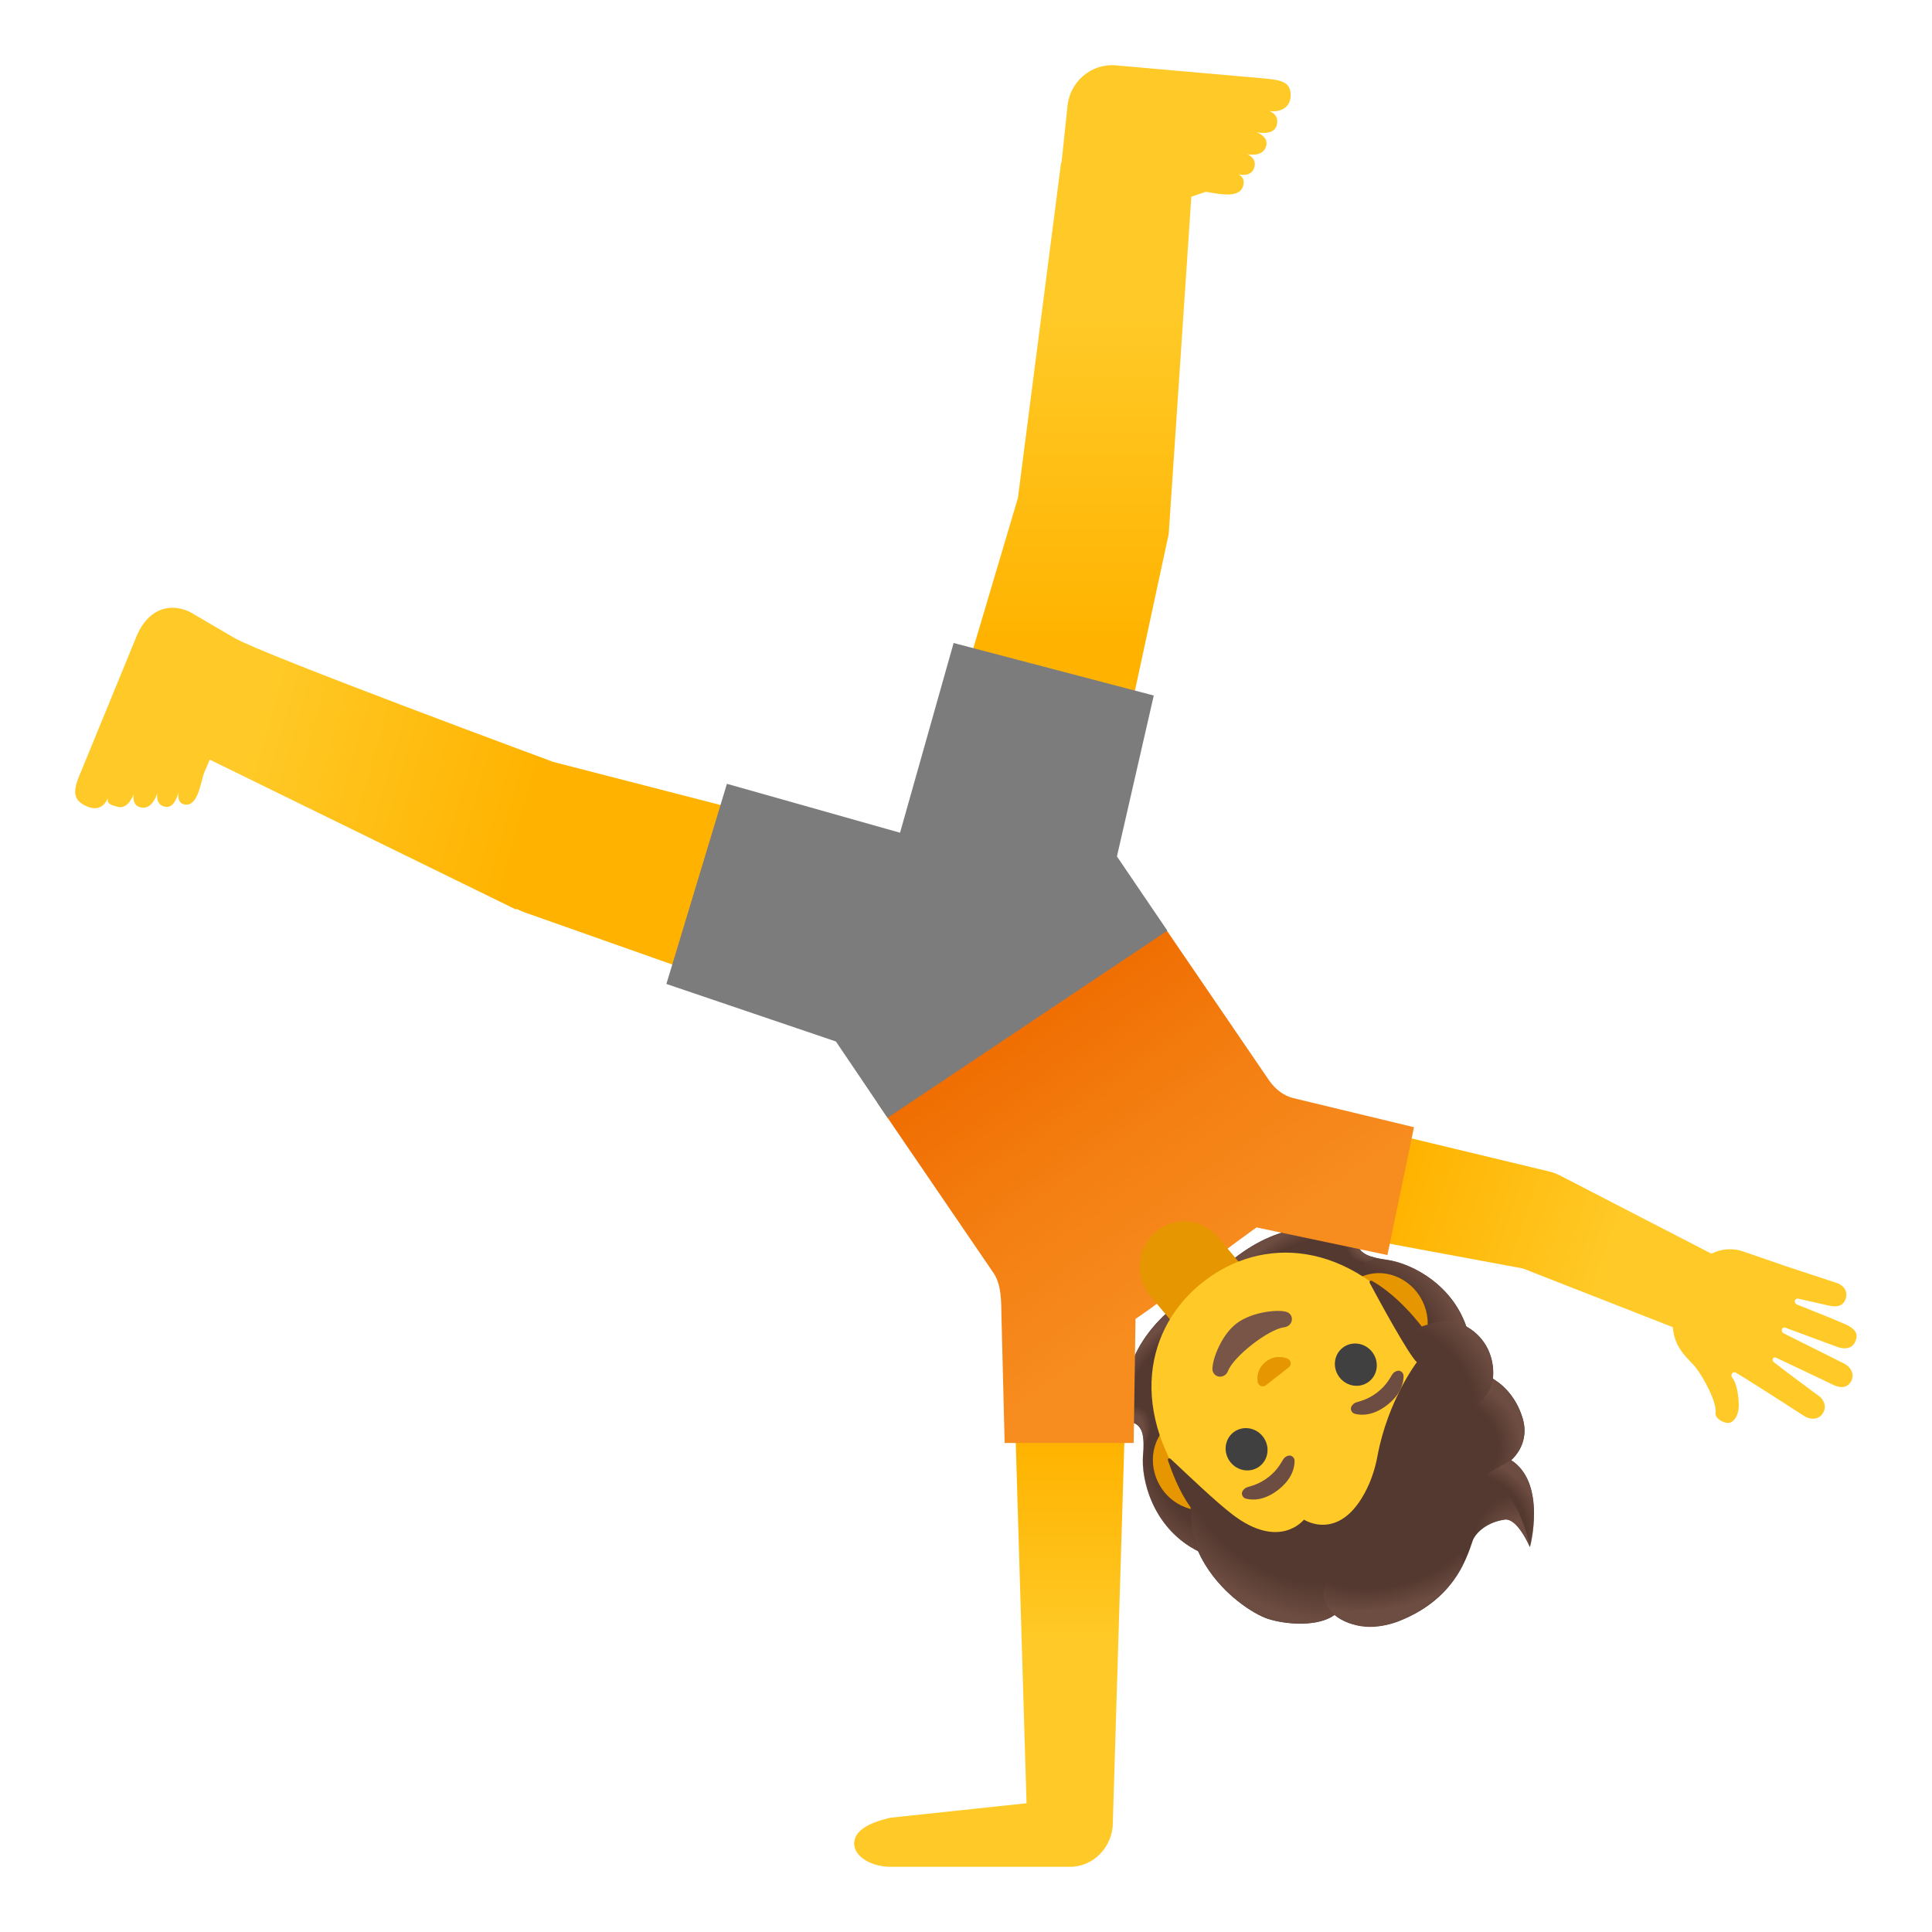
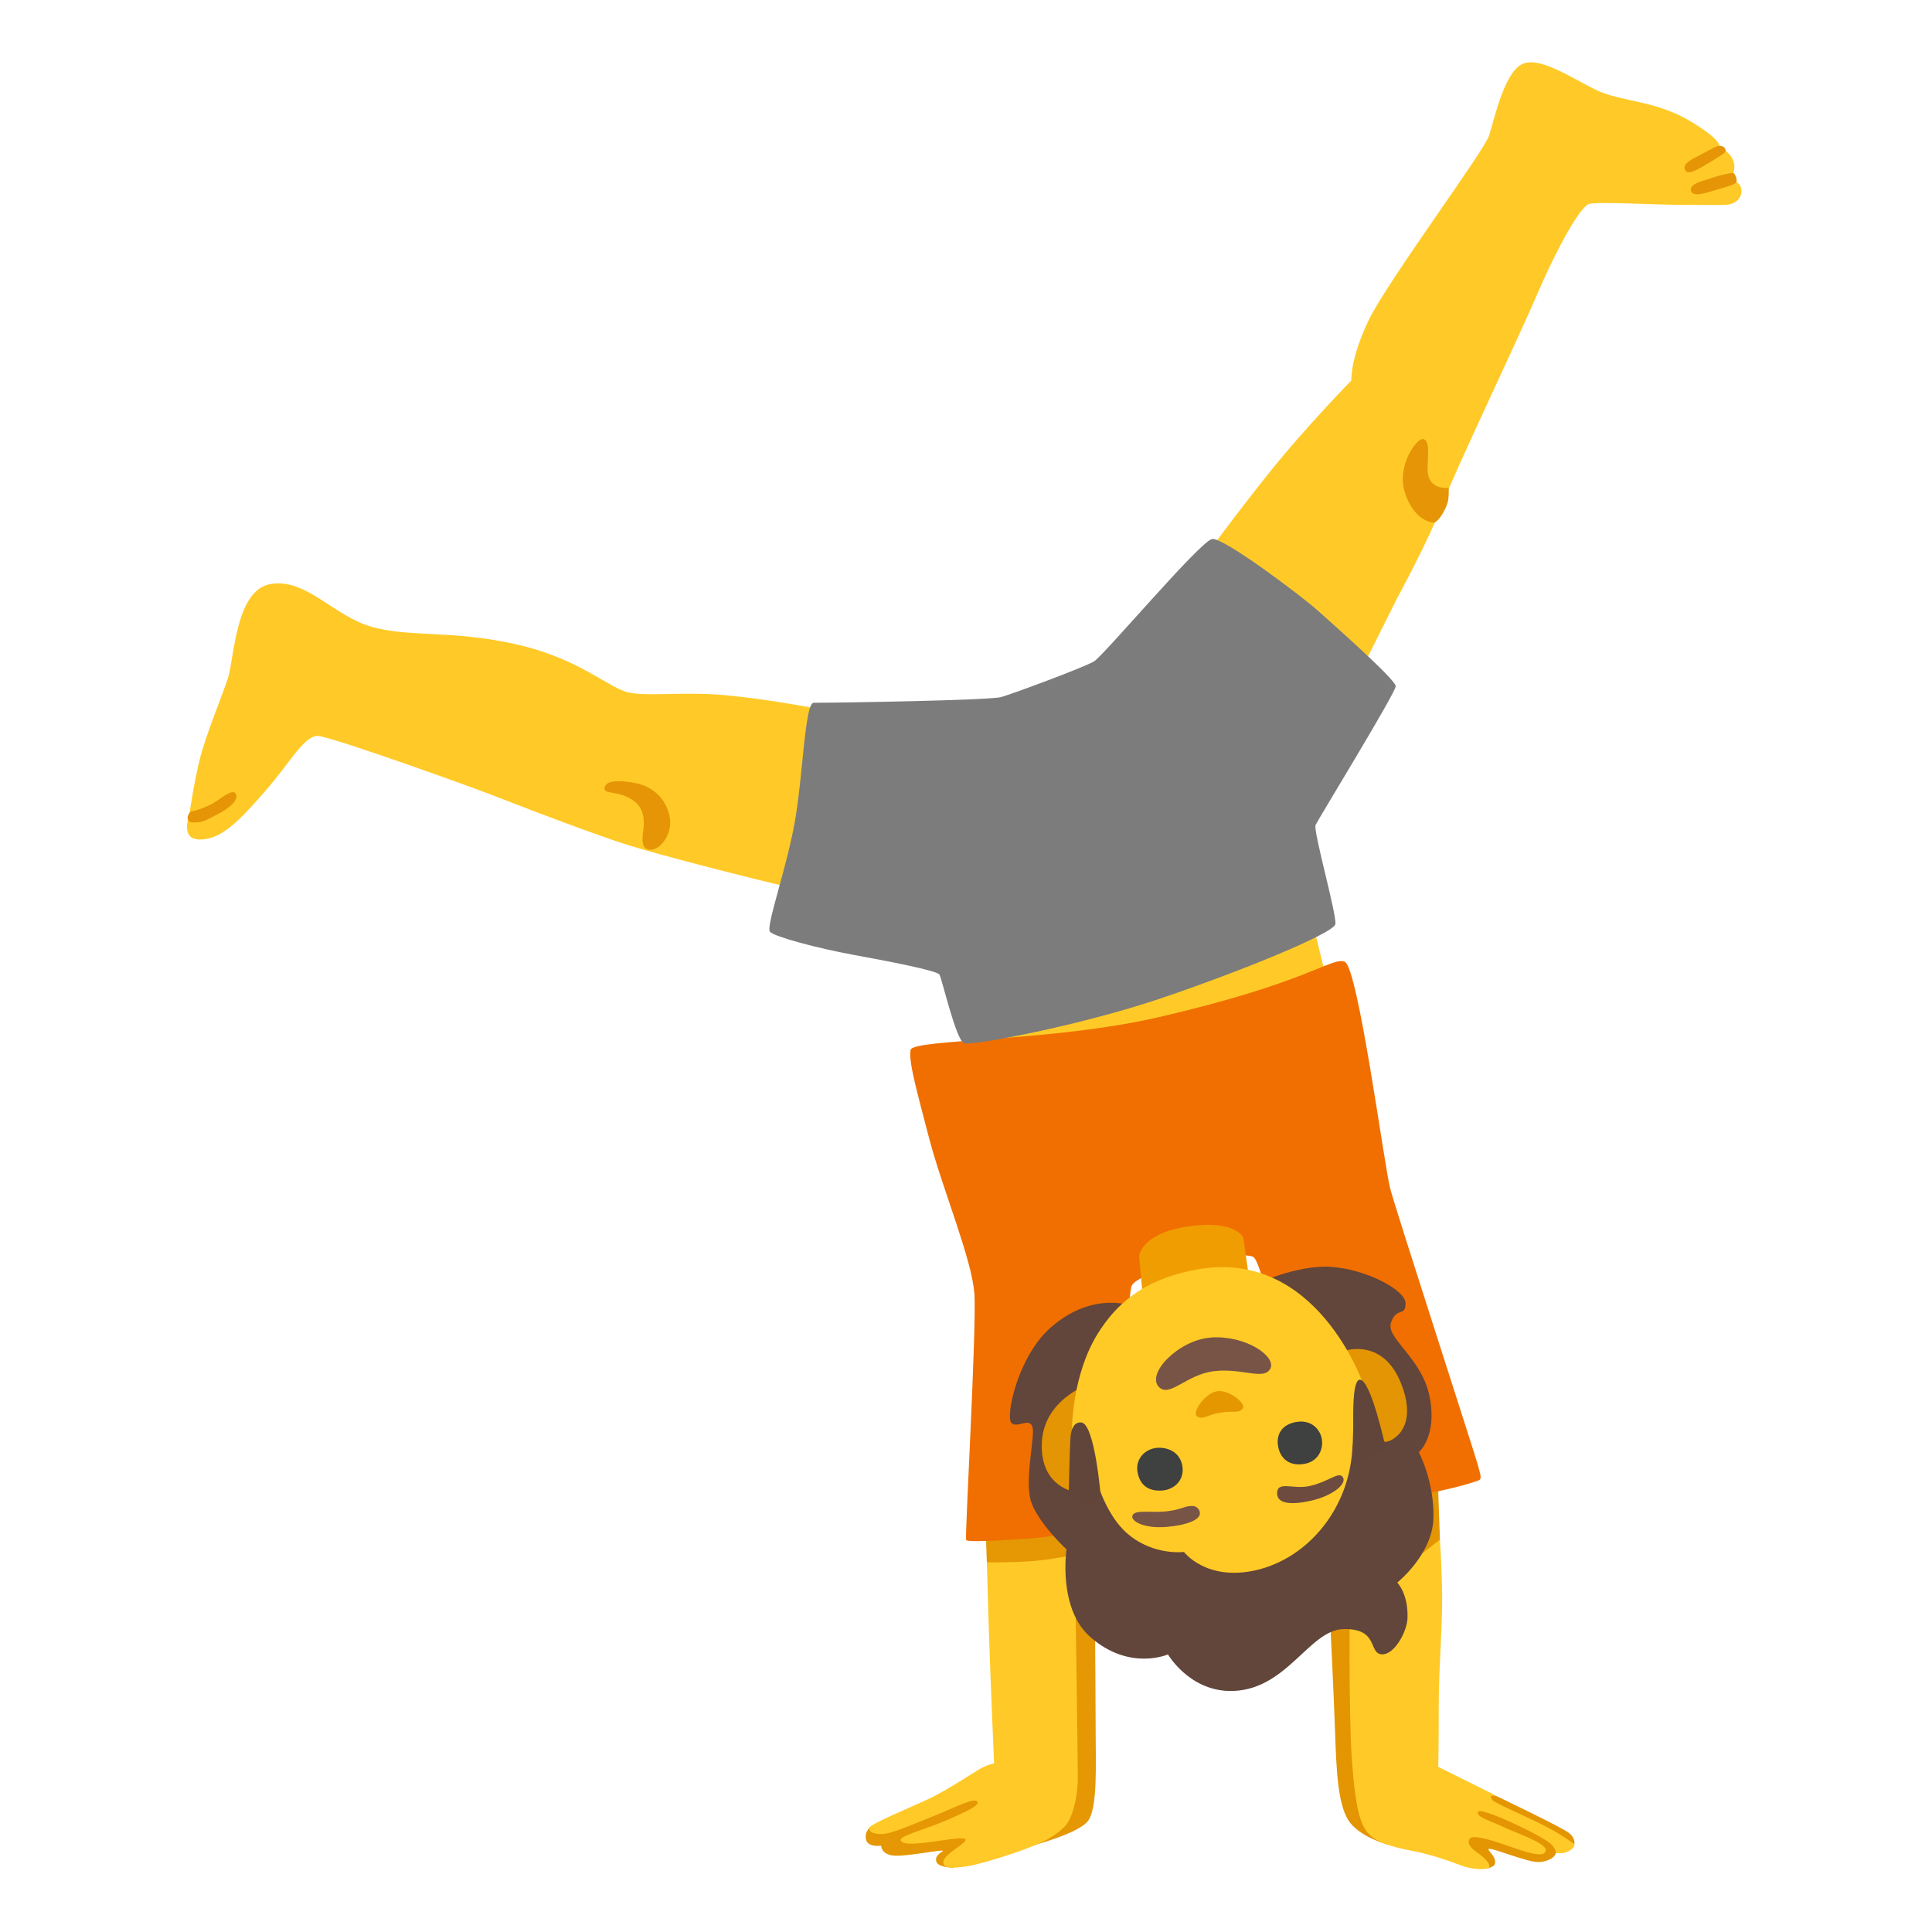
- <svg xmlns="http://www.w3.org/2000/svg" xmlns:xlink="http://www.w3.org/1999/xlink" enable-background="new 0 0 128 128" viewBox="0 0 128 128">
-   <linearGradient id="a">
-     <stop offset=".728" stop-color="#6d4c41" stop-opacity="0" />
-     <stop offset="1" stop-color="#6d4c41" />
-   </linearGradient>
-   <radialGradient id="b" cx="-6792.98" cy="-2314.95" gradientTransform="matrix(-.7809 .6246 -.3068 -.3836 -5936.03 3445.39)" gradientUnits="userSpaceOnUse" r="6.37" xlink:href="#a" />
-   <linearGradient id="c">
-     <stop offset=".663" stop-color="#6d4c41" />
-     <stop offset="1" stop-color="#6d4c41" stop-opacity="0" />
-   </linearGradient>
-   <radialGradient id="d" cx="-6798.66" cy="-2323.34" gradientTransform="matrix(.4426 -.8967 .6652 .3283 4629.34 -5238.67)" gradientUnits="userSpaceOnUse" r="1.88" xlink:href="#c" />
-   <linearGradient id="e">
-     <stop offset=".725" stop-color="#6d4c41" stop-opacity="0" />
-     <stop offset="1" stop-color="#6d4c41" />
-   </linearGradient>
-   <radialGradient id="f" cx="-6797.51" cy="-2314.28" gradientTransform="matrix(.6812 .7321 -.6102 .5677 3299.88 6386.64)" gradientUnits="userSpaceOnUse" r="8.27" xlink:href="#e" />
-   <radialGradient id="g" cx="6963.4" cy="-2315.02" gradientTransform="matrix(.5646 .8254 .6879 -.4706 -2248.87 -6747.28)" gradientUnits="userSpaceOnUse" r="8.27" xlink:href="#e" />
-   <radialGradient id="h" cx="6967.26" cy="-2314.95" gradientTransform="matrix(.7809 -.6246 -.3068 -.3836 -6065.94 3549.3)" gradientUnits="userSpaceOnUse" r="6.37" xlink:href="#a" />
-   <radialGradient id="i" cx="6962.77" cy="-2322.98" gradientTransform="matrix(-.972 .2348 .1742 .7211 7263.47 122.59)" gradientUnits="userSpaceOnUse" r="1.88" xlink:href="#c" />
-   <linearGradient id="j">
-     <stop offset="0" stop-color="#ffb300" />
-     <stop offset=".5" stop-color="#ffca28" />
-   </linearGradient>
-   <linearGradient id="k" gradientTransform="matrix(1 0 0 -1 0 130)" gradientUnits="userSpaceOnUse" x1="65.6" x2="65.6" xlink:href="#j" y1="34.37" y2="7.57" />
-   <linearGradient id="l" gradientTransform="matrix(1 0 0 -1 0 130)" gradientUnits="userSpaceOnUse" x1="92.11" x2="120.85" xlink:href="#j" y1="49.64" y2="39.87" />
-   <linearGradient id="m" gradientTransform="matrix(1 0 0 -1 -10.55 127.85)" gradientUnits="userSpaceOnUse" x1="90.49" x2="77.92" y1="42.98" y2="61.03">
-     <stop offset="0" stop-color="#f78c1f" />
-     <stop offset=".482" stop-color="#f47f12" />
-     <stop offset="1" stop-color="#ef6c00" />
-   </linearGradient>
-   <linearGradient id="n" gradientTransform="matrix(1 0 0 -1 -10.55 127.85)" gradientUnits="userSpaceOnUse" x1="83.65" x2="83.65" xlink:href="#j" y1="85.3" y2="129.58" />
-   <linearGradient id="o" gradientTransform="matrix(1 0 0 -1 -10.55 127.85)" gradientUnits="userSpaceOnUse" x1="45.37" x2="8.25" xlink:href="#j" y1="73.44" y2="84.04" />
-   <linearGradient id="p">
-     <stop offset=".699" stop-color="#6d4c41" stop-opacity="0" />
-     <stop offset="1" stop-color="#6d4c41" />
-   </linearGradient>
-   <radialGradient id="q" cx="6961.43" cy="-2293.42" gradientTransform="matrix(-.918 -.5838 -.3743 .6453 5617.37 5643.01)" gradientUnits="userSpaceOnUse" r="9.73" xlink:href="#p" />
-   <radialGradient id="r" cx="6951.11" cy="-2282.39" gradientTransform="matrix(-1.0113 .1821 .3234 1.2231 7868.77 1628.74)" gradientUnits="userSpaceOnUse" r="3.16">
-     <stop offset=".58" stop-color="#6d4c41" />
-     <stop offset="1" stop-color="#6d4c41" stop-opacity="0" />
-   </radialGradient>
-   <radialGradient id="s" cx="-557.75" cy="7202.02" gradientTransform="matrix(.9983 -.2831 -.2133 -.5763 2184.91 4094.37)" gradientUnits="userSpaceOnUse" r="7.84" xlink:href="#p" />
-   <radialGradient id="t" cx="6949.43" cy="-2285.86" gradientTransform="matrix(-.7624 .648 .8787 1.0067 7405.33 -2101.55)" gradientUnits="userSpaceOnUse" r="3.21">
-     <stop offset=".702" stop-color="#6d4c41" stop-opacity="0" />
-     <stop offset="1" stop-color="#6d4c41" />
-   </radialGradient>
-   <radialGradient id="u" cx="6947.23" cy="-2285.84" gradientTransform="matrix(.9228 -.4119 -.4638 -.9013 -7374.82 897.03)" gradientUnits="userSpaceOnUse" r="4.39">
-     <stop offset=".66" stop-color="#6d4c41" stop-opacity="0" />
-     <stop offset="1" stop-color="#6d4c41" />
-   </radialGradient>
-   <radialGradient id="v" cx="6947.58" cy="-2294.49" gradientTransform="matrix(-.8531 .5298 .854 1.2698 7980.81 -675.49)" gradientUnits="userSpaceOnUse" r="4.61">
-     <stop offset=".598" stop-color="#6d4c41" stop-opacity="0" />
-     <stop offset="1" stop-color="#6d4c41" />
-   </radialGradient>
-   <path d="m75.11 94.27c.65.27.71 1.03.62 2.1-.14 1.7.65 4.73 3.39 6.26 0 .02.5.25.5.27l.4-.29c.14-.08 4.33-3.42 8.52-6.77s8.37-6.71 8.47-6.82c0 0 .23-.87.22-.87-.89-3.01-3.68-4.45-5.37-4.69-1.06-.15-1.79-.37-1.92-1.06-.12-.68.59-1.36.59-1.36s-.56-.34-1.19-.26c-.58.08-1.11.41-1.46.67 0 0-2.75-.76-6.17 1.97l-1.9 1.52-1.9 1.52c-3.42 2.73-3.28 5.59-3.28 5.59-.33.28-.77.72-.97 1.27-.22.6-.01 1.22-.01 1.22s.83-.53 1.46-.27z" fill="#543930" />
-   <path d="m79.82 84.94 1.61 2.01-5.69 5.34-1.1-.24s-.14-2.86 3.28-5.59z" fill="url(#b)" />
-   <path d="m75.36 92.92c2.02.65.41 2.78.41 2.78 0-.72-.14-1.22-.65-1.43-.63-.26-1.45.28-1.45.28s.29-1.76 1.69-1.63z" fill="url(#d)" />
-   <path d="m79.12 102.64c-2.66-1.48-3.53-4.5-3.4-6.17.02-.23.13-1.15-.08-1.65 0 0 4.29 1.21 6.23 2.38.39.24.78.49 1.08.84.22.26.44.61.47.96.03.43-4 3.79-4 3.79-.01 0-.3-.15-.3-.15z" fill="url(#f)" />
-   <path d="m97.23 88.15c-.86-2.92-3.62-4.43-5.27-4.67-.23-.03-1.15-.13-1.6-.44 0 0 .23 4.45.96 6.6.15.43.31.87.58 1.24.2.28.5.56.83.67.41.13.57-.12.89-.38.61-.49 3.42-2.48 3.62-2.64.01-.02-.01-.38-.01-.38z" fill="url(#g)" />
-   <path d="m79.81 84.95 1.61 2.01 6.46-4.38.01-1.12s-2.75-.76-6.17 1.97z" fill="url(#h)" />
-   <path d="m88.57 82.35c.19 2.11 2.63 1.01 2.63 1.01s0 0 0 0c-.7-.15-1.16-.41-1.26-.95-.12-.68.59-1.36.59-1.36s-1.78-.09-1.96 1.3z" fill="url(#i)" />
-   <path d="m74.61 91.68h-7.43l.83 27.79-9.03.96c-1.44.34-2.39.86-2.39 1.72s1.16 1.53 2.39 1.53h11.92c1.57 0 2.83-1.35 2.83-2.93v-.07z" fill="url(#k)" />
-   <path d="m122.35 87.78c-.39-.19-2.64-1.1-3.29-1.35-.24-.09-.18-.46.12-.38l1.99.45c.49.11.9.05 1.08-.37.23-.53-.07-.99-.62-1.15l-3.25-1.07s-2.07-.72-2.93-1.01c-.47-.16-1.25-.25-2.06.16l-9.88-5.1c-.28-.15-.57-.28-.89-.35l-16.77-4.03c-2.01-.43-4.06.87-4.48 2.9s.82 4.03 2.78 4.45l16.75 3.11 9.93 3.89c.1 1.5 1.15 2.17 1.54 2.7.54.71 1.38 2.29 1.29 2.96-.06.43.65.76.94.67.35-.11.62-.57.6-1.24-.01-.38-.09-1.31-.43-1.74-.14-.18.01-.41.18-.36h.02c1 .59 4.57 2.9 4.57 2.9.49.3 1.07.22 1.3-.32.18-.42-.06-.87-.47-1.11 0 0-2.19-1.62-2.86-2.15-.14-.11-.07-.39.18-.28s3.81 1.81 3.81 1.81c.43.2.86.19 1.11-.2.31-.48.03-1.02-.49-1.26l-3.96-1.98c-.19-.11-.13-.47.14-.36 0 0 2.98 1.1 3.41 1.26.43.17 1.01.17 1.22-.38.23-.53-.11-.85-.58-1.07z" fill="url(#l)" />
-   <path d="m85.63 72.74c-.5-.14-1.07-.47-1.57-1.19l-7.44-10.9-18.5 12.4 7.67 11.24c.58.8.54 2.01.56 2.93l.21 8.38h8.55l.12-8.22s1.47-.96 3.69-2.77 4.33-3.29 4.33-3.29l8.67 1.83 1.76-8.47z" fill="url(#m)" />
-   <path d="m85.51 6.34c.02-.97-.7-1.05-1.95-1.16l-9.64-.85c-1.62-.14-3.06 1.08-3.2 2.74l-.39 3.7h-.03l-2.86 22.22-6.74 22.7 11.69 3.07 5.04-23.38 1.5-22.35.95-.32c.51.05 2.05.49 2.42-.24.29-.58-.12-.88-.28-.93.17.05.83.17 1.05-.36.28-.69-.44-.97-.44-.97s.94.23 1.22-.43c.31-.72-.61-1.02-.61-1.02s1.15.26 1.34-.44c.16-.57-.17-.84-.48-.96.7.08 1.39-.19 1.41-1.02z" fill="url(#n)" />
-   <path d="m36.66 50.48s-19.27-7.12-21.14-8.22-2.98-1.74-2.98-1.74c-1.5-.67-2.78.02-3.45 1.53l-3.69 8.99c-.51 1.17-.67 1.85.18 2.3.72.39 1.29.22 1.56-.46-.05.34.11.44.68.58.69.17 1.04-.85 1.04-.85s-.19.83.58.9c.71.06.98-.97.98-.97s-.16.84.58.92c.56.06.79-.81.83-1-.03.17-.12.84.52.85.81.02.98-1.67 1.19-2.15l.36-.83 20.29 9.93.02-.05c.16.07.3.15.47.2v.01l22.31 7.88 3.47-11.69c-.02 0-23.77-6.12-23.8-6.13z" fill="url(#o)" />
-   <path d="m76.54 81.63c1.24-1.07 3.11-.92 4.16.34l1.76 2.1-4.49 3.89-1.76-2.1c-1.06-1.26-.91-3.16.33-4.23z" fill="#e59600" />
-   <path d="m81.36 99.47 1.63-1.27 8.84-6.86 1.63-1.27c1.31-1.01 1.51-3 .45-4.41s-2.99-1.74-4.3-.72l-1.63 1.27-8.84 6.86-1.63 1.27c-1.31 1.01-1.51 3-.45 4.41s2.99 1.74 4.3.72z" fill="#e59600" />
-   <path d="m77.34 61.66-3.34-4.92 2.44-10.66-13.26-3.48-3.55 12.57-11.47-3.24-4.01 13.26 11.23 3.81 3.42 5.06z" fill="#7c7c7c" />
-   <path d="m79.75 84.9c-3.82 2.97-5.16 8.57-.47 14.6 3.76 4.84 8.99 5.38 12.32 4.28.79-.26 1.48-.62 2.01-1.03s1.04-.99 1.49-1.68c1.9-2.95 2.68-8.15-1.09-13-4.69-6.05-10.44-6.14-14.26-3.17z" fill="#ffca28" />
-   <path d="m81.37 90.81c.38-.96 2.67-2.74 3.69-2.87.59-.07.71-.76.26-.99-.44-.23-2.34-.09-3.42.75s-1.67 2.63-1.56 3.12c.13.5.82.54 1.03-.01z" fill="#795548" />
-   <path d="m83.77 91.83c.03-.01.06-.02.08-.04l1.55-1.21c.02-.02.04-.04.06-.07.1-.17.06-.37-.13-.48-.19-.1-.83-.3-1.46.18-.62.48-.59 1.16-.54 1.37.06.22.26.31.44.25z" fill="#e59600" />
-   <ellipse cx="89.82" cy="90.41" fill="#404040" rx="1.37" ry="1.42" transform="matrix(.7897 -.6135 .6135 .7897 -36.57 74.12)" />
-   <ellipse cx="82.59" cy="96.02" fill="#404040" rx="1.37" ry="1.42" transform="matrix(.7897 -.6135 .6135 .7897 -41.54 70.86)" />
-   <path d="m89.77 93.67c.42.11 1.2.14 2.13-.58s1.09-1.49 1.09-1.92c0-.19-.13-.31-.26-.35-.12-.03-.35.03-.49.24s-.36.7-.99 1.19c-.63.48-1.15.58-1.39.66s-.36.29-.36.41c0 .15.09.3.27.35z" fill="#6d4c41" />
-   <path d="m82.55 99.29c.42.11 1.2.14 2.13-.58s1.09-1.49 1.09-1.92c0-.19-.13-.31-.26-.35-.12-.03-.35.03-.49.24s-.36.7-.99 1.19c-.63.48-1.15.58-1.39.66s-.36.29-.36.41c0 .14.08.3.27.35z" fill="#6d4c41" />
-   <path d="m83.99 107.25c1.23.4 3.34.54 4.43-.25 1.09.92 2.92.93 4.25.41 3.57-1.4 4.45-3.98 4.91-5.36.1-.29.71-1.16 2.1-1.37.87-.13 1.68 1.82 1.68 1.82s1.14-4.24-1.24-5.75c.58-.54 1.14-1.5.76-2.79-.46-1.53-1.44-2.3-1.97-2.61.11-.93-.13-2.51-1.74-3.45-1.21-.71-2.97-.01-2.97-.01-1.47-1.88-2.75-2.72-3.31-3.03-.1-.05-.19.04-.14.14.57 1.07 2.58 4.77 3.12 5.25 0 0-1.92 2.51-2.61 6.22-.14.75-.37 1.49-.7 2.16-1.77 3.62-4.17 2.05-4.17 2.05s-1.61 2.07-4.76-.36c-1.18-.91-2.87-2.55-4.08-3.67-.08-.08-.21 0-.17.1.23.66.68 1.96 1.45 3.04.27.38-.2 1.58.74 3.39 1.24 2.39 3.53 3.78 4.42 4.07z" fill="#543930" />
-   <path d="m78.83 99.74c.27.38-.2 1.58.74 3.39.1.19.21.38.32.57 1.28 2.08 3.29 3.28 4.11 3.54 1.14.37 3.03.52 4.16-.09.09-.06.18-.12.27-.18 0 0-.49-.42-.64-.96-.2-.7.17-1.22.17-1.22-4.86-.57-6.65-2.97-9.13-5.05z" fill="url(#q)" />
-   <path d="m97.27 102.89c.12-.31.22-.6.31-.85.1-.29.71-1.16 2.1-1.37.85-.13 1.65 1.78 1.68 1.81-.05-.57-1.47-5.75-3.89-3.99-1.04.76-.84 2.19-.52 3.27.12.39.28.98.32 1.13z" fill="url(#r)" />
-   <path d="m93.03 107.25c-1.91.85-3.39.64-4.61-.26-.36-.27-3.12-3.25 5.33-4.37 3.14-.42 3.3.86 3.14 1.15-.61 1.14-1.72 2.53-3.86 3.48z" fill="url(#s)" />
-   <path d="m101.36 102.48s0-.01.01-.02c.12-.25.97-4.31-1.26-5.73l-1.87 1.1c2.81.35 3.12 4.66 3.12 4.65z" fill="url(#t)" />
-   <path d="m98.96 97.41 1.15-.68c.04-.03.16-.16.22-.23.49-.56.88-1.44.54-2.55-.37-1.19-1.03-1.93-1.57-2.34-.18-.14-.4-.28-.4-.28s-.05.93-1.2 1.96z" fill="url(#u)" />
-   <path d="m98.91 91.25c.08-.89-.18-2.51-1.81-3.4-1.23-.67-2.92.02-2.92.02s-.34.14-.48.25l3.99 5.18c.63-.54 1.06-1.25 1.19-1.88 0-.01.04-.17.03-.17z" fill="url(#v)" />
+ <svg xmlns="http://www.w3.org/2000/svg" viewBox="0 0 128 128">
+   <path d="m95.55 120.84 2.12 2.6.68.37s.59-.05.68-.3c.17-.46-.48-.9-.41-1s.9.22 1.89.53 1.4.42 1.97.23.6-.51.6-.51l.43-.34.79-.22s.11-.4-.35-.76c-.51-.4-4.88-2.48-4.88-2.48l-4.87-.32-1.71-6.03 1.6-6.45 1.31-4.15-.15-4.25-4.39.98-2.74 8.51s.24 4.87.33 7.45.18 4.73.86 5.86 2.65 1.66 2.65 1.66l3.6-1.37z" fill="#e49502" />
+   <path d="m59.46 120.46-1.71.51s-.52.34-.37.92c.14.53 1 .39 1 .39s-.02.53.75.65 3.4-.44 3.34-.3c-.03.06-.55.27-.44.69s1.12.42 1.12.42l3.78-3.94-2.14-1.87-5.32 2.55z" fill="#e59704" />
+   <path d="m68.7 106.26-3.32-2.76-.11-3.1 7.23.06s.09 12.3.09 14.35.14 4.94-.5 5.82-3.99 1.73-3.99 1.73l.58-16.1z" fill="#e59704" />
+   <g fill="#ffca27">
+     <path d="m95.39 102.01s-1.31 1.03-2.65 2.06-3.32 2.12-3.32 2.12-.07 7.26.14 10.3c.27 3.87.67 4.8 1.52 5.33s2.04.71 2.89.89 2.12.6 2.83.88 1.7.31 1.84.14-.14-.56-.84-1.05c-.42-.29-.63-.6-.41-.88s1.61.17 2.6.52 2.42.86 2.42.25c0-.48-1.97-1.13-2.79-1.52s-1.89-.69-1.69-1.02 4.21 1.57 4.81 2.13c.35.33.35.6.35.6s.36.09.74-.07c.53-.22.48-.5.48-.5s-.7-.56-1.87-1.17c-1.52-.78-3.42-1.55-3.58-1.78-.26-.39.21-.3.21-.3l-3.78-1.88s.03-1.35.03-4.04.28-5.59.22-7.87-.15-3.15-.15-3.15z" />
+     <path d="m65.38 103.51s1.41.02 2.84-.07 2.99-.45 2.99-.45.2 13.69.2 14.85-.35 2.67-.88 3.18c-.44.43-.84.71-1.57 1.06-1.05.51-3.9 1.41-4.85 1.56-.89.14-1.61.18-1.61-.26 0-.55 1.51-1.22 1.47-1.5-.05-.4-4.1.73-4.3.04-.08-.3 1.7-.73 3.13-1.36 1.12-.5 2.14-.94 1.95-1.2-.21-.28-1.37.34-2.68.87-1.38.56-2.8 1.16-3.37 1.25-.82.13-1.27-.18-1.05-.45s2.7-1.3 3.84-1.83 3.02-1.76 3.32-1.94c.6-.36 1.05-.43 1.05-.43s-.29-6.81-.35-8.95-.13-4.38-.13-4.38z" />
+     <path d="m66.35 61.88-1.18 9.5 23.05-5.17-1.7-6.88-1.77-9.63 5.76-5.96 2.03-4.06s2.21-4.08 2.99-6.19 5.04-11.01 6.39-14.17c1.1-2.57 2.74-5.65 3.37-5.81s4.4.06 6.01.06 2.57.03 3.08 0 1.05-.39.99-.99-.72-.66-.72-.66.51-.78.09-1.47-.93-.6-.93-.6.75-.24-1.67-1.73c-2.42-1.5-4.7-1.35-6.37-2.15s-3.89-2.36-5.02-1.67-1.76 3.62-2.09 4.67-6.76 9.69-7.99 12.26-1.14 3.98-1.14 3.98-2.93 2.99-5.29 5.92-4.55 5.94-4.55 5.94l-8.68 12.24-16.69-2.33s-3.5-.67-6.25-.92-5.05.09-6.38-.17-3.23-2.24-7.48-3.2-7.06-.45-9.58-1.16-4.34-3.23-6.69-2.84-2.41 4.93-2.84 6.24-1.47 3.77-1.87 5.39-.71 3.8-.71 3.8-.62 1.56.82 1.5 2.64-1.39 4.25-3.23 2.58-3.69 3.49-3.63 10.12 3.35 12.19 4.17 6.52 2.49 8.34 3.06 7.78 2.14 11.53 2.99 13.21 2.92 13.21 2.92z" />
+   </g>
+   <path d="m64.55 85.71c-.12-2.18-2.14-7.03-2.98-10.25s-1.39-5.16-1.24-5.9 9.29-.52 16.39-2.16c9.9-2.28 11.47-3.99 12.36-3.69s2.63 13.53 3.02 15.02 5.65 17.7 5.8 18.29.3.94.1 1.04-1.53.53-3.53.9c-1.87.35-8.23-.3-8.23-.3s-2.18-14.63-3.2-15.38c-.4-.29-3.62.06-3.62.06s-3.98 1.03-4.43 1.82-.27 15.79-.27 15.79-4.51.83-6.55.98-4.06.25-4.16.1.69-13.79.55-16.32z" fill="#f06f00" />
+   <path d="m53.91 46.56c-.59 0-.71 4.88-1.26 7.94s-1.92 6.9-1.64 7.23 3.18 1.1 5.53 1.53 5.53 1.04 5.7 1.31 1.1 4.38 1.64 4.55 7.61-1.15 12.98-2.96 11.5-4.33 11.61-4.93-1.48-6.19-1.31-6.57 5.31-8.76 5.31-9.2-4.22-4.16-5.2-5.04-6.19-4.82-6.96-4.71-7.18 7.72-7.83 8.11-5.37 2.14-6.14 2.36-10.63.38-12.44.38z" fill="#7c7c7c" />
+   <path d="m75.29 86.61s-2.7-1.23-5.63 1.3c-2.25 1.94-3.04 5.94-2.66 6.35s1.19-.38 1.4.27-.61 3.69-.03 5.12 2.29 3 2.29 3-.59 3.9 1.57 5.8c2.59 2.29 5.15 1.16 5.15 1.16s1.37 2.35 4.03 2.42c3.79.1 5.29-4.06 7.61-4.1s1.64 1.57 2.49 1.67 1.71-1.5 1.74-2.39c.06-1.63-.68-2.36-.68-2.36s2.34-1.86 2.4-4.28-.97-4.36-.97-4.36 1.23-1.02.72-3.65-2.94-3.89-2.56-4.95.96-.34.96-1.26-2.73-2.29-4.98-2.42-4.88 1.13-4.88 1.13l-7.95 1.54z" fill="#62453b" />
+   <g fill="#e59506">
+     <path d="m94.25 29.09c-.4-.03-1.74 1.78-1.17 3.55s1.67 1.98 1.91 1.98.7-.64.91-1.29c.11-.33.08-1.01.08-1.01s-1.17.16-1.37-.89c-.14-.7.28-2.3-.36-2.34z" />
+     <path d="m40.04 52.21c-.02.34.55.25 1.21.47 1.49.5 1.41 1.57 1.4 2.07-.01.35-.31 1.4.31 1.54s1.42-.76 1.44-1.74-.66-2.33-2.25-2.66c-.7-.14-2.05-.32-2.09.32z" />
+     <path d="m113.91 9.66c-.2 0-.99.47-1.45.7-.28.14-1 .47-.83.88.17.43.88-.04 1.35-.31s1.19-.71 1.31-.85-.04-.43-.38-.42z" />
+     <path d="m113.4 11.8c-.48.16-1.49.35-1.37.83s1.07.12 1.63-.04 1.3-.37 1.38-.51-.08-.61-.22-.62c-.27 0-.98.18-1.42.33z" />
+     <path d="m13.88 53.34c-.67.31-.94.37-1.17.41s-.55.74.12.74.78-.14 1.56-.53 1.46-.96 1.23-1.37-1.13.47-1.74.76z" />
+   </g>
+   <path d="m78.68 81.26c-2.51.37-3.15 1.46-3.21 1.98l.25 2.74 6.99-1.61-.34-2.4c-.34-.49-1.26-1.07-3.69-.71z" fill="#f09d02" />
+   <path d="m72.28 91.65s-3.19.99-3.26 4.03c-.07 2.88 2.23 3.17 2.23 3.17z" fill="#e39503" />
+   <path d="m91.74 95.52c.31.08 2.34-.76 1.07-3.9s-3.93-2.07-3.93-2.07.6 1.38 1.25 2.82c.7 1.53 1.45 3.11 1.61 3.15z" fill="#e39503" />
+   <path d="m89.62 95.7c.07-2.99.27-3.13.38-3.49.07-.23.33-.48.33-.48s-3.07-9.04-10.99-7.63c-3.69.66-5.44 2.39-6.6 4.24-1.72 2.75-1.72 6.33-1.72 6.33s.65-.36.83.15.65 4.97 2.92 6.85c1.7 1.41 3.67 1.15 3.67 1.15s1.47 1.96 4.77 1.21c3.46-.79 6.29-4.14 6.4-8.34z" fill="#ffca26" />
+   <path d="m80.82 93.6c.88-.16 1.26.07 1.52-.29.24-.33-.99-1.33-1.79-1.12s-1.61 1.44-1.23 1.66.59-.08 1.49-.25z" fill="#e59700" />
+   <path d="m88.93 97.82c-.29-.31-.97.38-2.2.64-1.01.21-2.01-.31-2.11.35-.11.78.77.95 2.26.61s2.44-1.18 2.05-1.6z" fill="#6d4c3f" />
+   <path d="m79.04 99.78c-.54-.04-.7.23-1.75.35-.98.11-2.01-.12-2.24.23s.63.94 2.26.8c1.47-.13 2.13-.51 2.18-.83s-.23-.54-.45-.56z" fill="#785446" />
+   <path d="m86.4 96.99c1.07-.18 1.32-1.17 1.14-1.8s-.79-1.16-1.72-.97-1.28.85-1.14 1.62.73 1.32 1.72 1.15z" fill="#3f4040" />
+   <path d="m77.01 98.75c.85-.07 1.51-.76 1.31-1.7-.23-1.05-1.27-1.2-1.8-1.11-.77.14-1.28.79-1.16 1.56.14.87.7 1.32 1.65 1.25z" fill="#3f4040" />
+   <path d="m80.22 88.62c-2.11.14-4.32 2.39-3.43 3.28.71.71 1.82-.85 3.67-1.06s3.28.63 3.7-.16-1.57-2.22-3.94-2.07z" fill="#785446" />
+   <g fill="#61453a">
+     <path d="m70.8 99.24s.08-3.49.12-3.99.2-1.05.71-1.01c.91.06 1.3 4.93 1.3 4.93l-2.13.08z" />
+     <path d="m91.82 95.99s-1.01-4.7-1.75-4.58-.27 5.63-.27 5.63z" />
+   </g>
</svg>
